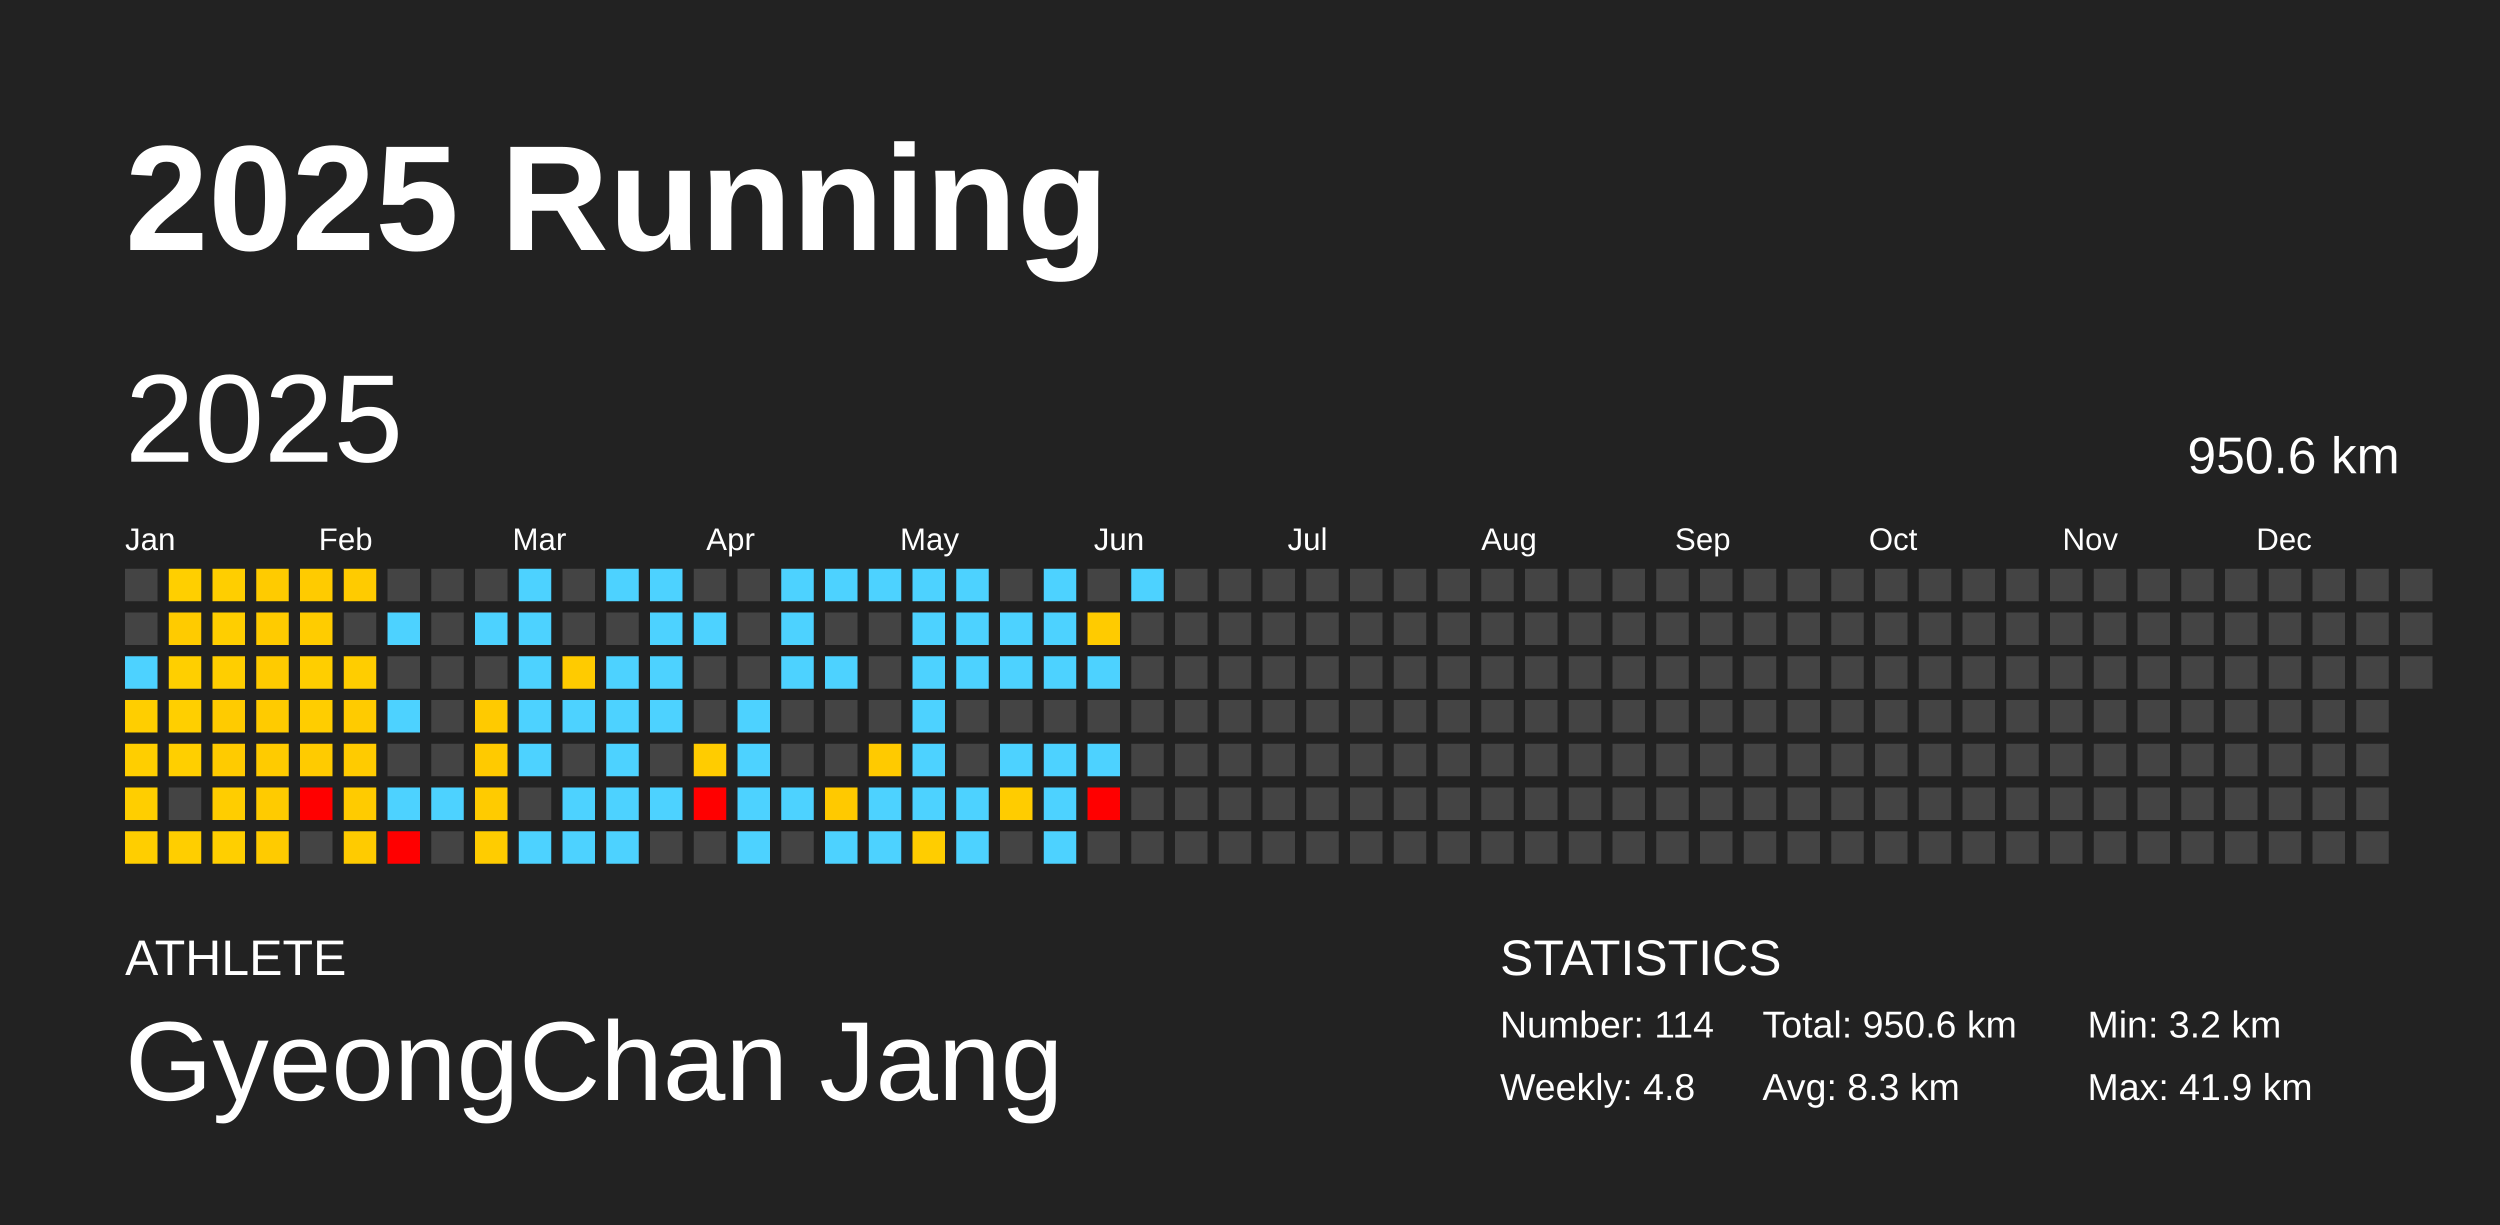
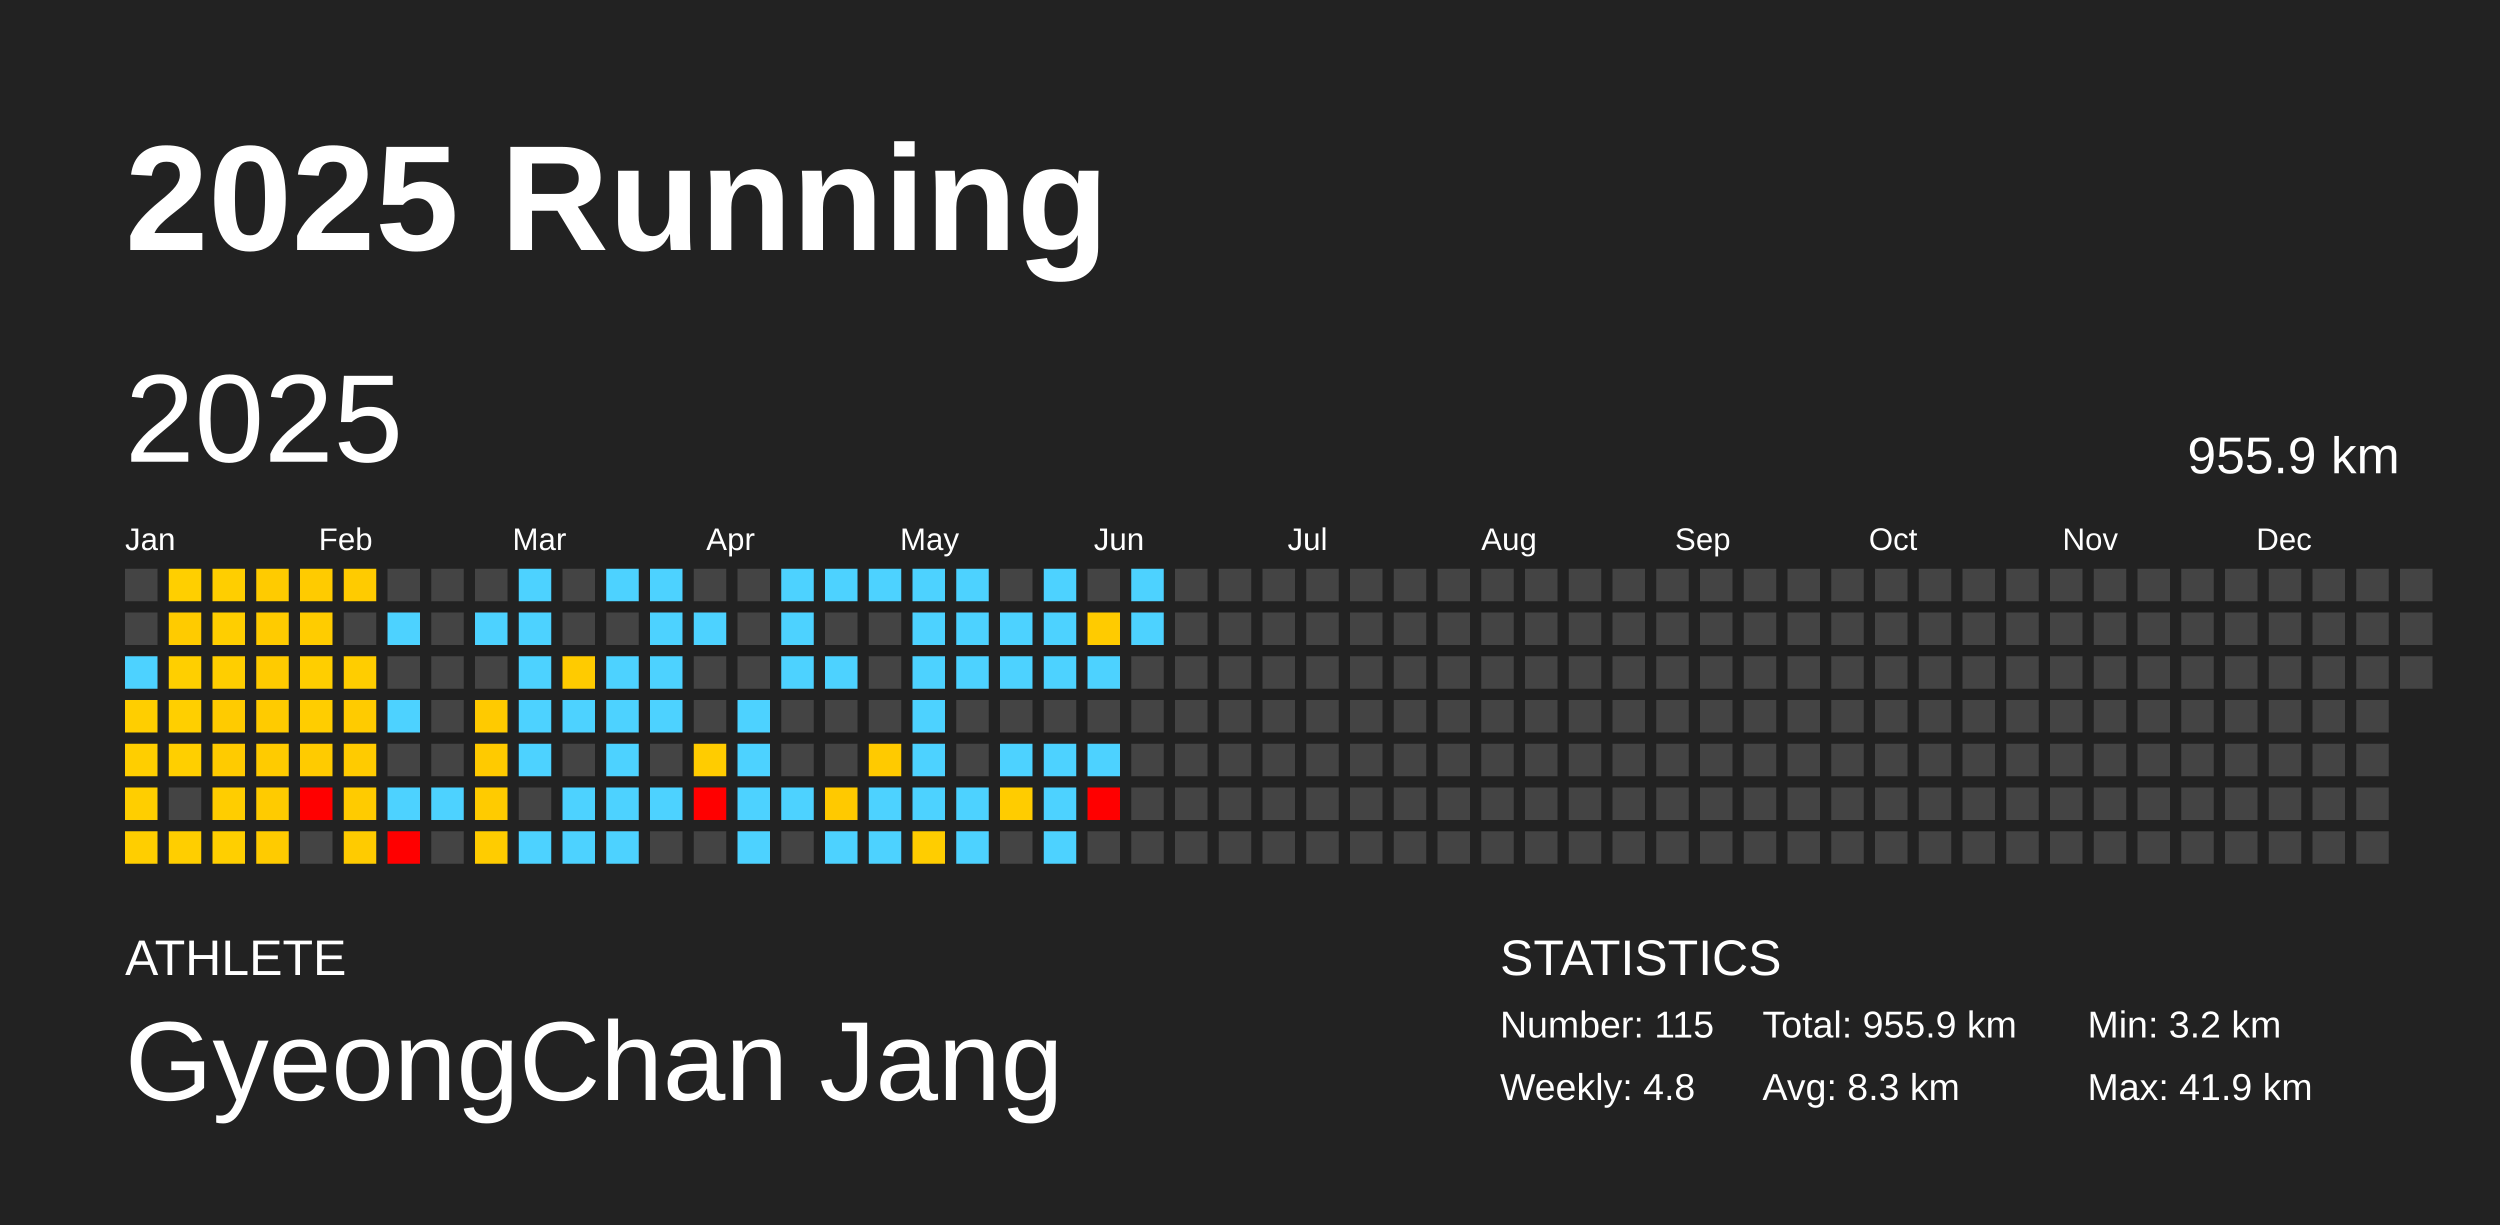
<svg xmlns="http://www.w3.org/2000/svg" baseProfile="full" height="98mm" version="1.1" viewBox="0,0,200,98" width="200mm">
  <defs />
  <rect fill="#222222" height="98" width="200" x="0" y="0" />
  <text fill="#FFFFFF" style="font-size:12px; font-family:Arial; font-weight:bold;" x="10" y="20">2025 Running</text>
  <text fill="#FFFFFF" style="font-size:4px; font-family:Arial" x="10" y="78">ATHLETE</text>
  <text fill="#FFFFFF" style="font-size:9px; font-family:Arial" x="10" y="88">GyeongChan Jang</text>
  <text fill="#FFFFFF" style="font-size:4px; font-family:Arial" x="120" y="78">STATISTICS</text>
-   <text fill="#FFFFFF" style="font-size:3px; font-family:Arial" x="120" y="83">Number: 114</text>
+   <text fill="#FFFFFF" style="font-size:3px; font-family:Arial" x="120" y="83">Number: 115</text>
  <text fill="#FFFFFF" style="font-size:3px; font-family:Arial" x="120" y="88">Weekly: 4.8</text>
-   <text fill="#FFFFFF" style="font-size:3px; font-family:Arial" x="141" y="83">Total: 950.6 km</text>
+   <text fill="#FFFFFF" style="font-size:3px; font-family:Arial" x="141" y="83">Total: 955.9 km</text>
  <text fill="#FFFFFF" style="font-size:3px; font-family:Arial" x="141" y="88">Avg: 8.3 km</text>
  <text fill="#FFFFFF" style="font-size:3px; font-family:Arial" x="167" y="83">Min: 3.2 km</text>
  <text fill="#FFFFFF" style="font-size:3px; font-family:Arial" x="167" y="88">Max: 41.9 km</text>
  <text dominant-baseline="hanging" fill="#FFFFFF" style="font-size:10.0px; font-family:Arial;" x="10" y="30">2025</text>
-   <text dominant-baseline="hanging" fill="#FFFFFF" style="font-size:4.125px; font-family:Arial;" x="175" y="35">950.6 km</text>
+   <text dominant-baseline="hanging" fill="#FFFFFF" style="font-size:4.125px; font-family:Arial;" x="175" y="35">955.9 km</text>
  <text fill="#FFFFFF" style="font-size:2.5px; font-family:Arial" x="10.0" y="44">Jan</text>
  <text fill="#FFFFFF" style="font-size:2.5px; font-family:Arial" x="25.5" y="44">Feb</text>
  <text fill="#FFFFFF" style="font-size:2.5px; font-family:Arial" x="41.0" y="44">Mar</text>
  <text fill="#FFFFFF" style="font-size:2.5px; font-family:Arial" x="56.5" y="44">Apr</text>
  <text fill="#FFFFFF" style="font-size:2.5px; font-family:Arial" x="72.0" y="44">May</text>
  <text fill="#FFFFFF" style="font-size:2.5px; font-family:Arial" x="87.5" y="44">Jun</text>
  <text fill="#FFFFFF" style="font-size:2.5px; font-family:Arial" x="103.0" y="44">Jul</text>
  <text fill="#FFFFFF" style="font-size:2.5px; font-family:Arial" x="118.5" y="44">Aug</text>
  <text fill="#FFFFFF" style="font-size:2.5px; font-family:Arial" x="134.0" y="44">Sep</text>
  <text fill="#FFFFFF" style="font-size:2.5px; font-family:Arial" x="149.5" y="44">Oct</text>
  <text fill="#FFFFFF" style="font-size:2.5px; font-family:Arial" x="165.0" y="44">Nov</text>
  <text fill="#FFFFFF" style="font-size:2.5px; font-family:Arial" x="180.5" y="44">Dec</text>
  <rect fill="#444444" height="2.6" width="2.6" x="10.0" y="45.5" />
  <rect fill="#444444" height="2.6" width="2.6" x="10.0" y="49.0" />
  <rect fill="#4dd2ff" height="2.6" width="2.6" x="10.0" y="52.5" />
  <rect fill="#ffce00" height="2.6" width="2.6" x="10.0" y="56.0" />
  <rect fill="#ffce00" height="2.6" width="2.6" x="10.0" y="59.5" />
  <rect fill="#ffce00" height="2.6" width="2.6" x="10.0" y="63.0" />
  <rect fill="#ffce00" height="2.6" width="2.6" x="10.0" y="66.5" />
  <rect fill="#ffcf00" height="2.6" width="2.6" x="13.5" y="45.5" />
  <rect fill="#ffcb00" height="2.6" width="2.6" x="13.5" y="49.0" />
  <rect fill="#ffcf00" height="2.6" width="2.6" x="13.5" y="52.5" />
  <rect fill="#ffcf00" height="2.6" width="2.6" x="13.5" y="56.0" />
  <rect fill="#ffcf00" height="2.6" width="2.6" x="13.5" y="59.5" />
  <rect fill="#444444" height="2.6" width="2.6" x="13.5" y="63.0" />
  <rect fill="#ffce00" height="2.6" width="2.6" x="13.5" y="66.5" />
  <rect fill="#ffce00" height="2.6" width="2.6" x="17.0" y="45.5" />
  <rect fill="#ffce00" height="2.6" width="2.6" x="17.0" y="49.0" />
  <rect fill="#ffce00" height="2.6" width="2.6" x="17.0" y="52.5" />
  <rect fill="#ffcb00" height="2.6" width="2.6" x="17.0" y="56.0" />
  <rect fill="#ffcb00" height="2.6" width="2.6" x="17.0" y="59.5" />
  <rect fill="#ffcd00" height="2.6" width="2.6" x="17.0" y="63.0" />
  <rect fill="#ffcf00" height="2.6" width="2.6" x="17.0" y="66.5" />
  <rect fill="#ffcb00" height="2.6" width="2.6" x="20.5" y="45.5" />
  <rect fill="#ffcb00" height="2.6" width="2.6" x="20.5" y="49.0" />
  <rect fill="#ffcb00" height="2.6" width="2.6" x="20.5" y="52.5" />
  <rect fill="#ffcb00" height="2.6" width="2.6" x="20.5" y="56.0" />
  <rect fill="#ffcb00" height="2.6" width="2.6" x="20.5" y="59.5" />
  <rect fill="#ffcb00" height="2.6" width="2.6" x="20.5" y="63.0" />
  <rect fill="#ffcb00" height="2.6" width="2.6" x="20.5" y="66.5" />
  <rect fill="#ffcb00" height="2.6" width="2.6" x="24.0" y="45.5" />
  <rect fill="#ffcc00" height="2.6" width="2.6" x="24.0" y="49.0" />
  <rect fill="#ffce00" height="2.6" width="2.6" x="24.0" y="52.5" />
  <rect fill="#ffcd00" height="2.6" width="2.6" x="24.0" y="56.0" />
  <rect fill="#ffcb00" height="2.6" width="2.6" x="24.0" y="59.5" />
  <rect fill="red" height="2.6" width="2.6" x="24.0" y="63.0" />
  <rect fill="#444444" height="2.6" width="2.6" x="24.0" y="66.5" />
  <rect fill="#ffcb00" height="2.6" width="2.6" x="27.5" y="45.5" />
  <rect fill="#444444" height="2.6" width="2.6" x="27.5" y="49.0" />
  <rect fill="#ffcd00" height="2.6" width="2.6" x="27.5" y="52.5" />
  <rect fill="#ffcb00" height="2.6" width="2.6" x="27.5" y="56.0" />
  <rect fill="#ffcb00" height="2.6" width="2.6" x="27.5" y="59.5" />
  <rect fill="#ffcb00" height="2.6" width="2.6" x="27.5" y="63.0" />
  <rect fill="#ffcb00" height="2.6" width="2.6" x="27.5" y="66.5" />
  <rect fill="#444444" height="2.6" width="2.6" x="31.0" y="45.5" />
  <rect fill="#4dd2ff" height="2.6" width="2.6" x="31.0" y="49.0" />
  <rect fill="#444444" height="2.6" width="2.6" x="31.0" y="52.5" />
  <rect fill="#4dd2ff" height="2.6" width="2.6" x="31.0" y="56.0" />
  <rect fill="#444444" height="2.6" width="2.6" x="31.0" y="59.5" />
  <rect fill="#4dd2ff" height="2.6" width="2.6" x="31.0" y="63.0" />
  <rect fill="red" height="2.6" width="2.6" x="31.0" y="66.5" />
  <rect fill="#444444" height="2.6" width="2.6" x="34.5" y="45.5" />
  <rect fill="#444444" height="2.6" width="2.6" x="34.5" y="49.0" />
  <rect fill="#444444" height="2.6" width="2.6" x="34.5" y="52.5" />
  <rect fill="#444444" height="2.6" width="2.6" x="34.5" y="56.0" />
  <rect fill="#444444" height="2.6" width="2.6" x="34.5" y="59.5" />
  <rect fill="#4dd2ff" height="2.6" width="2.6" x="34.5" y="63.0" />
  <rect fill="#444444" height="2.6" width="2.6" x="34.5" y="66.5" />
  <rect fill="#444444" height="2.6" width="2.6" x="38.0" y="45.5" />
  <rect fill="#4dd2ff" height="2.6" width="2.6" x="38.0" y="49.0" />
  <rect fill="#444444" height="2.6" width="2.6" x="38.0" y="52.5" />
  <rect fill="#ffca00" height="2.6" width="2.6" x="38.0" y="56.0" />
  <rect fill="#ffca00" height="2.6" width="2.6" x="38.0" y="59.5" />
  <rect fill="#ffcb00" height="2.6" width="2.6" x="38.0" y="63.0" />
  <rect fill="#ffcc00" height="2.6" width="2.6" x="38.0" y="66.5" />
  <rect fill="#4dd2ff" height="2.6" width="2.6" x="41.5" y="45.5" />
  <rect fill="#4dd2ff" height="2.6" width="2.6" x="41.5" y="49.0" />
  <rect fill="#4dd2ff" height="2.6" width="2.6" x="41.5" y="52.5" />
  <rect fill="#4dd2ff" height="2.6" width="2.6" x="41.5" y="56.0" />
  <rect fill="#4dd2ff" height="2.6" width="2.6" x="41.5" y="59.5" />
  <rect fill="#444444" height="2.6" width="2.6" x="41.5" y="63.0" />
  <rect fill="#4dd2ff" height="2.6" width="2.6" x="41.5" y="66.5" />
  <rect fill="#444444" height="2.6" width="2.6" x="45.0" y="45.5" />
  <rect fill="#444444" height="2.6" width="2.6" x="45.0" y="49.0" />
  <rect fill="#ffcb00" height="2.6" width="2.6" x="45.0" y="52.5" />
  <rect fill="#4dd2ff" height="2.6" width="2.6" x="45.0" y="56.0" />
  <rect fill="#444444" height="2.6" width="2.6" x="45.0" y="59.5" />
  <rect fill="#4dd2ff" height="2.6" width="2.6" x="45.0" y="63.0" />
  <rect fill="#4dd2ff" height="2.6" width="2.6" x="45.0" y="66.5" />
  <rect fill="#4dd2ff" height="2.6" width="2.6" x="48.5" y="45.5" />
  <rect fill="#444444" height="2.6" width="2.6" x="48.5" y="49.0" />
  <rect fill="#4dd2ff" height="2.6" width="2.6" x="48.5" y="52.5" />
  <rect fill="#4dd2ff" height="2.6" width="2.6" x="48.5" y="56.0" />
  <rect fill="#4dd2ff" height="2.6" width="2.6" x="48.5" y="59.5" />
  <rect fill="#4dd2ff" height="2.6" width="2.6" x="48.5" y="63.0" />
  <rect fill="#4dd2ff" height="2.6" width="2.6" x="48.5" y="66.5" />
  <rect fill="#4dd2ff" height="2.6" width="2.6" x="52.0" y="45.5" />
  <rect fill="#4dd2ff" height="2.6" width="2.6" x="52.0" y="49.0" />
  <rect fill="#4dd2ff" height="2.6" width="2.6" x="52.0" y="52.5" />
  <rect fill="#4dd2ff" height="2.6" width="2.6" x="52.0" y="56.0" />
  <rect fill="#444444" height="2.6" width="2.6" x="52.0" y="59.5" />
  <rect fill="#4dd2ff" height="2.6" width="2.6" x="52.0" y="63.0" />
  <rect fill="#444444" height="2.6" width="2.6" x="52.0" y="66.5" />
  <rect fill="#444444" height="2.6" width="2.6" x="55.5" y="45.5" />
  <rect fill="#4dd2ff" height="2.6" width="2.6" x="55.5" y="49.0" />
  <rect fill="#444444" height="2.6" width="2.6" x="55.5" y="52.5" />
  <rect fill="#444444" height="2.6" width="2.6" x="55.5" y="56.0" />
  <rect fill="#ffcc00" height="2.6" width="2.6" x="55.5" y="59.5" />
  <rect fill="red" height="2.6" width="2.6" x="55.5" y="63.0" />
  <rect fill="#444444" height="2.6" width="2.6" x="55.5" y="66.5" />
  <rect fill="#444444" height="2.6" width="2.6" x="59.0" y="45.5" />
  <rect fill="#444444" height="2.6" width="2.6" x="59.0" y="49.0" />
  <rect fill="#444444" height="2.6" width="2.6" x="59.0" y="52.5" />
  <rect fill="#4dd2ff" height="2.6" width="2.6" x="59.0" y="56.0" />
  <rect fill="#4dd2ff" height="2.6" width="2.6" x="59.0" y="59.5" />
  <rect fill="#4dd2ff" height="2.6" width="2.6" x="59.0" y="63.0" />
  <rect fill="#4dd2ff" height="2.6" width="2.6" x="59.0" y="66.5" />
  <rect fill="#4dd2ff" height="2.6" width="2.6" x="62.5" y="45.5" />
  <rect fill="#4dd2ff" height="2.6" width="2.6" x="62.5" y="49.0" />
  <rect fill="#4dd2ff" height="2.6" width="2.6" x="62.5" y="52.5" />
  <rect fill="#444444" height="2.6" width="2.6" x="62.5" y="56.0" />
  <rect fill="#444444" height="2.6" width="2.6" x="62.5" y="59.5" />
  <rect fill="#4dd2ff" height="2.6" width="2.6" x="62.5" y="63.0" />
  <rect fill="#444444" height="2.6" width="2.6" x="62.5" y="66.5" />
  <rect fill="#4dd2ff" height="2.6" width="2.6" x="66.0" y="45.5" />
  <rect fill="#444444" height="2.6" width="2.6" x="66.0" y="49.0" />
  <rect fill="#4dd2ff" height="2.6" width="2.6" x="66.0" y="52.5" />
  <rect fill="#444444" height="2.6" width="2.6" x="66.0" y="56.0" />
  <rect fill="#444444" height="2.6" width="2.6" x="66.0" y="59.5" />
  <rect fill="#ffc900" height="2.6" width="2.6" x="66.0" y="63.0" />
  <rect fill="#4dd2ff" height="2.6" width="2.6" x="66.0" y="66.5" />
  <rect fill="#4dd2ff" height="2.6" width="2.6" x="69.5" y="45.5" />
  <rect fill="#444444" height="2.6" width="2.6" x="69.5" y="49.0" />
  <rect fill="#444444" height="2.6" width="2.6" x="69.5" y="52.5" />
  <rect fill="#444444" height="2.6" width="2.6" x="69.5" y="56.0" />
  <rect fill="#ffca00" height="2.6" width="2.6" x="69.5" y="59.5" />
  <rect fill="#4dd2ff" height="2.6" width="2.6" x="69.5" y="63.0" />
  <rect fill="#4dd2ff" height="2.6" width="2.6" x="69.5" y="66.5" />
  <rect fill="#4dd2ff" height="2.6" width="2.6" x="73.0" y="45.5" />
  <rect fill="#4dd2ff" height="2.6" width="2.6" x="73.0" y="49.0" />
  <rect fill="#4dd2ff" height="2.6" width="2.6" x="73.0" y="52.5" />
  <rect fill="#4dd2ff" height="2.6" width="2.6" x="73.0" y="56.0" />
  <rect fill="#4dd2ff" height="2.6" width="2.6" x="73.0" y="59.5" />
  <rect fill="#4dd2ff" height="2.6" width="2.6" x="73.0" y="63.0" />
  <rect fill="#ffcd00" height="2.6" width="2.6" x="73.0" y="66.5" />
  <rect fill="#4dd2ff" height="2.6" width="2.6" x="76.5" y="45.5" />
  <rect fill="#4dd2ff" height="2.6" width="2.6" x="76.5" y="49.0" />
  <rect fill="#4dd2ff" height="2.6" width="2.6" x="76.5" y="52.5" />
  <rect fill="#444444" height="2.6" width="2.6" x="76.5" y="56.0" />
  <rect fill="#444444" height="2.6" width="2.6" x="76.5" y="59.5" />
  <rect fill="#4dd2ff" height="2.6" width="2.6" x="76.5" y="63.0" />
  <rect fill="#4dd2ff" height="2.6" width="2.6" x="76.5" y="66.5" />
  <rect fill="#444444" height="2.6" width="2.6" x="80.0" y="45.5" />
  <rect fill="#4dd2ff" height="2.6" width="2.6" x="80.0" y="49.0" />
  <rect fill="#4dd2ff" height="2.6" width="2.6" x="80.0" y="52.5" />
  <rect fill="#444444" height="2.6" width="2.6" x="80.0" y="56.0" />
  <rect fill="#4dd2ff" height="2.6" width="2.6" x="80.0" y="59.5" />
  <rect fill="#ffcc00" height="2.6" width="2.6" x="80.0" y="63.0" />
  <rect fill="#444444" height="2.6" width="2.6" x="80.0" y="66.5" />
  <rect fill="#4dd2ff" height="2.6" width="2.6" x="83.5" y="45.5" />
  <rect fill="#4dd2ff" height="2.6" width="2.6" x="83.5" y="49.0" />
  <rect fill="#4dd2ff" height="2.6" width="2.6" x="83.5" y="52.5" />
  <rect fill="#444444" height="2.6" width="2.6" x="83.5" y="56.0" />
  <rect fill="#4dd2ff" height="2.6" width="2.6" x="83.5" y="59.5" />
  <rect fill="#4dd2ff" height="2.6" width="2.6" x="83.5" y="63.0" />
  <rect fill="#4dd2ff" height="2.6" width="2.6" x="83.5" y="66.5" />
  <rect fill="#444444" height="2.6" width="2.6" x="87.0" y="45.5" />
  <rect fill="#ffcb00" height="2.6" width="2.6" x="87.0" y="49.0" />
  <rect fill="#4dd2ff" height="2.6" width="2.6" x="87.0" y="52.5" />
  <rect fill="#444444" height="2.6" width="2.6" x="87.0" y="56.0" />
  <rect fill="#4dd2ff" height="2.6" width="2.6" x="87.0" y="59.5" />
  <rect fill="red" height="2.6" width="2.6" x="87.0" y="63.0" />
  <rect fill="#444444" height="2.6" width="2.6" x="87.0" y="66.5" />
  <rect fill="#4dd2ff" height="2.6" width="2.6" x="90.5" y="45.5" />
-   <rect fill="#444444" height="2.6" width="2.6" x="90.5" y="49.0" />
+   <rect fill="#4dd2ff" height="2.6" width="2.6" x="90.5" y="49.0" />
  <rect fill="#444444" height="2.6" width="2.6" x="90.5" y="52.5" />
  <rect fill="#444444" height="2.6" width="2.6" x="90.5" y="56.0" />
  <rect fill="#444444" height="2.6" width="2.6" x="90.5" y="59.5" />
  <rect fill="#444444" height="2.6" width="2.6" x="90.5" y="63.0" />
  <rect fill="#444444" height="2.6" width="2.6" x="90.5" y="66.5" />
  <rect fill="#444444" height="2.6" width="2.6" x="94.0" y="45.5" />
  <rect fill="#444444" height="2.6" width="2.6" x="94.0" y="49.0" />
  <rect fill="#444444" height="2.6" width="2.6" x="94.0" y="52.5" />
  <rect fill="#444444" height="2.6" width="2.6" x="94.0" y="56.0" />
  <rect fill="#444444" height="2.6" width="2.6" x="94.0" y="59.5" />
  <rect fill="#444444" height="2.6" width="2.6" x="94.0" y="63.0" />
  <rect fill="#444444" height="2.6" width="2.6" x="94.0" y="66.5" />
  <rect fill="#444444" height="2.6" width="2.6" x="97.5" y="45.5" />
  <rect fill="#444444" height="2.6" width="2.6" x="97.5" y="49.0" />
  <rect fill="#444444" height="2.6" width="2.6" x="97.5" y="52.5" />
  <rect fill="#444444" height="2.6" width="2.6" x="97.5" y="56.0" />
  <rect fill="#444444" height="2.6" width="2.6" x="97.5" y="59.5" />
  <rect fill="#444444" height="2.6" width="2.6" x="97.5" y="63.0" />
  <rect fill="#444444" height="2.6" width="2.6" x="97.5" y="66.5" />
  <rect fill="#444444" height="2.6" width="2.6" x="101.0" y="45.5" />
  <rect fill="#444444" height="2.6" width="2.6" x="101.0" y="49.0" />
  <rect fill="#444444" height="2.6" width="2.6" x="101.0" y="52.5" />
  <rect fill="#444444" height="2.6" width="2.6" x="101.0" y="56.0" />
  <rect fill="#444444" height="2.6" width="2.6" x="101.0" y="59.5" />
  <rect fill="#444444" height="2.6" width="2.6" x="101.0" y="63.0" />
  <rect fill="#444444" height="2.6" width="2.6" x="101.0" y="66.5" />
  <rect fill="#444444" height="2.6" width="2.6" x="104.5" y="45.5" />
  <rect fill="#444444" height="2.6" width="2.6" x="104.5" y="49.0" />
  <rect fill="#444444" height="2.6" width="2.6" x="104.5" y="52.5" />
  <rect fill="#444444" height="2.6" width="2.6" x="104.5" y="56.0" />
  <rect fill="#444444" height="2.6" width="2.6" x="104.5" y="59.5" />
  <rect fill="#444444" height="2.6" width="2.6" x="104.5" y="63.0" />
  <rect fill="#444444" height="2.6" width="2.6" x="104.5" y="66.5" />
  <rect fill="#444444" height="2.6" width="2.6" x="108.0" y="45.5" />
  <rect fill="#444444" height="2.6" width="2.6" x="108.0" y="49.0" />
  <rect fill="#444444" height="2.6" width="2.6" x="108.0" y="52.5" />
  <rect fill="#444444" height="2.6" width="2.6" x="108.0" y="56.0" />
  <rect fill="#444444" height="2.6" width="2.6" x="108.0" y="59.5" />
  <rect fill="#444444" height="2.6" width="2.6" x="108.0" y="63.0" />
  <rect fill="#444444" height="2.6" width="2.6" x="108.0" y="66.5" />
  <rect fill="#444444" height="2.6" width="2.6" x="111.5" y="45.5" />
  <rect fill="#444444" height="2.6" width="2.6" x="111.5" y="49.0" />
  <rect fill="#444444" height="2.6" width="2.6" x="111.5" y="52.5" />
  <rect fill="#444444" height="2.6" width="2.6" x="111.5" y="56.0" />
  <rect fill="#444444" height="2.6" width="2.6" x="111.5" y="59.5" />
  <rect fill="#444444" height="2.6" width="2.6" x="111.5" y="63.0" />
  <rect fill="#444444" height="2.6" width="2.6" x="111.5" y="66.5" />
  <rect fill="#444444" height="2.6" width="2.6" x="115.0" y="45.5" />
  <rect fill="#444444" height="2.6" width="2.6" x="115.0" y="49.0" />
  <rect fill="#444444" height="2.6" width="2.6" x="115.0" y="52.5" />
  <rect fill="#444444" height="2.6" width="2.6" x="115.0" y="56.0" />
  <rect fill="#444444" height="2.6" width="2.6" x="115.0" y="59.5" />
  <rect fill="#444444" height="2.6" width="2.6" x="115.0" y="63.0" />
  <rect fill="#444444" height="2.6" width="2.6" x="115.0" y="66.5" />
  <rect fill="#444444" height="2.6" width="2.6" x="118.5" y="45.5" />
  <rect fill="#444444" height="2.6" width="2.6" x="118.5" y="49.0" />
  <rect fill="#444444" height="2.6" width="2.6" x="118.5" y="52.5" />
  <rect fill="#444444" height="2.6" width="2.6" x="118.5" y="56.0" />
  <rect fill="#444444" height="2.6" width="2.6" x="118.5" y="59.5" />
  <rect fill="#444444" height="2.6" width="2.6" x="118.5" y="63.0" />
  <rect fill="#444444" height="2.6" width="2.6" x="118.5" y="66.5" />
  <rect fill="#444444" height="2.6" width="2.6" x="122.0" y="45.5" />
  <rect fill="#444444" height="2.6" width="2.6" x="122.0" y="49.0" />
  <rect fill="#444444" height="2.6" width="2.6" x="122.0" y="52.5" />
  <rect fill="#444444" height="2.6" width="2.6" x="122.0" y="56.0" />
  <rect fill="#444444" height="2.6" width="2.6" x="122.0" y="59.5" />
  <rect fill="#444444" height="2.6" width="2.6" x="122.0" y="63.0" />
  <rect fill="#444444" height="2.6" width="2.6" x="122.0" y="66.5" />
  <rect fill="#444444" height="2.6" width="2.6" x="125.5" y="45.5" />
  <rect fill="#444444" height="2.6" width="2.6" x="125.5" y="49.0" />
  <rect fill="#444444" height="2.6" width="2.6" x="125.5" y="52.5" />
  <rect fill="#444444" height="2.6" width="2.6" x="125.5" y="56.0" />
  <rect fill="#444444" height="2.6" width="2.6" x="125.5" y="59.5" />
  <rect fill="#444444" height="2.6" width="2.6" x="125.5" y="63.0" />
  <rect fill="#444444" height="2.6" width="2.6" x="125.5" y="66.5" />
  <rect fill="#444444" height="2.6" width="2.6" x="129.0" y="45.5" />
  <rect fill="#444444" height="2.6" width="2.6" x="129.0" y="49.0" />
  <rect fill="#444444" height="2.6" width="2.6" x="129.0" y="52.5" />
  <rect fill="#444444" height="2.6" width="2.6" x="129.0" y="56.0" />
  <rect fill="#444444" height="2.6" width="2.6" x="129.0" y="59.5" />
  <rect fill="#444444" height="2.6" width="2.6" x="129.0" y="63.0" />
  <rect fill="#444444" height="2.6" width="2.6" x="129.0" y="66.5" />
  <rect fill="#444444" height="2.6" width="2.6" x="132.5" y="45.5" />
  <rect fill="#444444" height="2.6" width="2.6" x="132.5" y="49.0" />
  <rect fill="#444444" height="2.6" width="2.6" x="132.5" y="52.5" />
  <rect fill="#444444" height="2.6" width="2.6" x="132.5" y="56.0" />
  <rect fill="#444444" height="2.6" width="2.6" x="132.5" y="59.5" />
  <rect fill="#444444" height="2.6" width="2.6" x="132.5" y="63.0" />
  <rect fill="#444444" height="2.6" width="2.6" x="132.5" y="66.5" />
  <rect fill="#444444" height="2.6" width="2.6" x="136.0" y="45.5" />
  <rect fill="#444444" height="2.6" width="2.6" x="136.0" y="49.0" />
  <rect fill="#444444" height="2.6" width="2.6" x="136.0" y="52.5" />
  <rect fill="#444444" height="2.6" width="2.6" x="136.0" y="56.0" />
  <rect fill="#444444" height="2.6" width="2.6" x="136.0" y="59.5" />
  <rect fill="#444444" height="2.6" width="2.6" x="136.0" y="63.0" />
  <rect fill="#444444" height="2.6" width="2.6" x="136.0" y="66.5" />
  <rect fill="#444444" height="2.6" width="2.6" x="139.5" y="45.5" />
  <rect fill="#444444" height="2.6" width="2.6" x="139.5" y="49.0" />
  <rect fill="#444444" height="2.6" width="2.6" x="139.5" y="52.5" />
  <rect fill="#444444" height="2.6" width="2.6" x="139.5" y="56.0" />
  <rect fill="#444444" height="2.6" width="2.6" x="139.5" y="59.5" />
  <rect fill="#444444" height="2.6" width="2.6" x="139.5" y="63.0" />
  <rect fill="#444444" height="2.6" width="2.6" x="139.5" y="66.5" />
  <rect fill="#444444" height="2.6" width="2.6" x="143.0" y="45.5" />
  <rect fill="#444444" height="2.6" width="2.6" x="143.0" y="49.0" />
  <rect fill="#444444" height="2.6" width="2.6" x="143.0" y="52.5" />
  <rect fill="#444444" height="2.6" width="2.6" x="143.0" y="56.0" />
  <rect fill="#444444" height="2.6" width="2.6" x="143.0" y="59.5" />
  <rect fill="#444444" height="2.6" width="2.6" x="143.0" y="63.0" />
  <rect fill="#444444" height="2.6" width="2.6" x="143.0" y="66.5" />
  <rect fill="#444444" height="2.6" width="2.6" x="146.5" y="45.5" />
  <rect fill="#444444" height="2.6" width="2.6" x="146.5" y="49.0" />
  <rect fill="#444444" height="2.6" width="2.6" x="146.5" y="52.5" />
  <rect fill="#444444" height="2.6" width="2.6" x="146.5" y="56.0" />
  <rect fill="#444444" height="2.6" width="2.6" x="146.5" y="59.5" />
  <rect fill="#444444" height="2.6" width="2.6" x="146.5" y="63.0" />
  <rect fill="#444444" height="2.6" width="2.6" x="146.5" y="66.5" />
  <rect fill="#444444" height="2.6" width="2.6" x="150.0" y="45.5" />
  <rect fill="#444444" height="2.6" width="2.6" x="150.0" y="49.0" />
  <rect fill="#444444" height="2.6" width="2.6" x="150.0" y="52.5" />
  <rect fill="#444444" height="2.6" width="2.6" x="150.0" y="56.0" />
  <rect fill="#444444" height="2.6" width="2.6" x="150.0" y="59.5" />
  <rect fill="#444444" height="2.6" width="2.6" x="150.0" y="63.0" />
  <rect fill="#444444" height="2.6" width="2.6" x="150.0" y="66.5" />
  <rect fill="#444444" height="2.6" width="2.6" x="153.5" y="45.5" />
  <rect fill="#444444" height="2.6" width="2.6" x="153.5" y="49.0" />
  <rect fill="#444444" height="2.6" width="2.6" x="153.5" y="52.5" />
  <rect fill="#444444" height="2.6" width="2.6" x="153.5" y="56.0" />
  <rect fill="#444444" height="2.6" width="2.6" x="153.5" y="59.5" />
  <rect fill="#444444" height="2.6" width="2.6" x="153.5" y="63.0" />
  <rect fill="#444444" height="2.6" width="2.6" x="153.5" y="66.5" />
  <rect fill="#444444" height="2.6" width="2.6" x="157.0" y="45.5" />
  <rect fill="#444444" height="2.6" width="2.6" x="157.0" y="49.0" />
  <rect fill="#444444" height="2.6" width="2.6" x="157.0" y="52.5" />
  <rect fill="#444444" height="2.6" width="2.6" x="157.0" y="56.0" />
  <rect fill="#444444" height="2.6" width="2.6" x="157.0" y="59.5" />
  <rect fill="#444444" height="2.6" width="2.6" x="157.0" y="63.0" />
  <rect fill="#444444" height="2.6" width="2.6" x="157.0" y="66.5" />
  <rect fill="#444444" height="2.6" width="2.6" x="160.5" y="45.5" />
  <rect fill="#444444" height="2.6" width="2.6" x="160.5" y="49.0" />
  <rect fill="#444444" height="2.6" width="2.6" x="160.5" y="52.5" />
  <rect fill="#444444" height="2.6" width="2.6" x="160.5" y="56.0" />
  <rect fill="#444444" height="2.6" width="2.6" x="160.5" y="59.5" />
  <rect fill="#444444" height="2.6" width="2.6" x="160.5" y="63.0" />
  <rect fill="#444444" height="2.6" width="2.6" x="160.5" y="66.5" />
  <rect fill="#444444" height="2.6" width="2.6" x="164.0" y="45.5" />
  <rect fill="#444444" height="2.6" width="2.6" x="164.0" y="49.0" />
  <rect fill="#444444" height="2.6" width="2.6" x="164.0" y="52.5" />
  <rect fill="#444444" height="2.6" width="2.6" x="164.0" y="56.0" />
  <rect fill="#444444" height="2.6" width="2.6" x="164.0" y="59.5" />
  <rect fill="#444444" height="2.6" width="2.6" x="164.0" y="63.0" />
  <rect fill="#444444" height="2.6" width="2.6" x="164.0" y="66.5" />
  <rect fill="#444444" height="2.6" width="2.6" x="167.5" y="45.5" />
  <rect fill="#444444" height="2.6" width="2.6" x="167.5" y="49.0" />
  <rect fill="#444444" height="2.6" width="2.6" x="167.5" y="52.5" />
  <rect fill="#444444" height="2.6" width="2.6" x="167.5" y="56.0" />
  <rect fill="#444444" height="2.6" width="2.6" x="167.5" y="59.5" />
  <rect fill="#444444" height="2.6" width="2.6" x="167.5" y="63.0" />
  <rect fill="#444444" height="2.6" width="2.6" x="167.5" y="66.5" />
  <rect fill="#444444" height="2.6" width="2.6" x="171.0" y="45.5" />
  <rect fill="#444444" height="2.6" width="2.6" x="171.0" y="49.0" />
  <rect fill="#444444" height="2.6" width="2.6" x="171.0" y="52.5" />
  <rect fill="#444444" height="2.6" width="2.6" x="171.0" y="56.0" />
  <rect fill="#444444" height="2.6" width="2.6" x="171.0" y="59.5" />
  <rect fill="#444444" height="2.6" width="2.6" x="171.0" y="63.0" />
  <rect fill="#444444" height="2.6" width="2.6" x="171.0" y="66.5" />
  <rect fill="#444444" height="2.6" width="2.6" x="174.5" y="45.5" />
  <rect fill="#444444" height="2.6" width="2.6" x="174.5" y="49.0" />
  <rect fill="#444444" height="2.6" width="2.6" x="174.5" y="52.5" />
  <rect fill="#444444" height="2.6" width="2.6" x="174.5" y="56.0" />
  <rect fill="#444444" height="2.6" width="2.6" x="174.5" y="59.5" />
  <rect fill="#444444" height="2.6" width="2.6" x="174.5" y="63.0" />
  <rect fill="#444444" height="2.6" width="2.6" x="174.5" y="66.5" />
  <rect fill="#444444" height="2.6" width="2.6" x="178.0" y="45.5" />
  <rect fill="#444444" height="2.6" width="2.6" x="178.0" y="49.0" />
  <rect fill="#444444" height="2.6" width="2.6" x="178.0" y="52.5" />
  <rect fill="#444444" height="2.6" width="2.6" x="178.0" y="56.0" />
  <rect fill="#444444" height="2.6" width="2.6" x="178.0" y="59.5" />
  <rect fill="#444444" height="2.6" width="2.6" x="178.0" y="63.0" />
  <rect fill="#444444" height="2.6" width="2.6" x="178.0" y="66.5" />
  <rect fill="#444444" height="2.6" width="2.6" x="181.5" y="45.5" />
  <rect fill="#444444" height="2.6" width="2.6" x="181.5" y="49.0" />
  <rect fill="#444444" height="2.6" width="2.6" x="181.5" y="52.5" />
  <rect fill="#444444" height="2.6" width="2.6" x="181.5" y="56.0" />
  <rect fill="#444444" height="2.6" width="2.6" x="181.5" y="59.5" />
  <rect fill="#444444" height="2.6" width="2.6" x="181.5" y="63.0" />
  <rect fill="#444444" height="2.6" width="2.6" x="181.5" y="66.5" />
  <rect fill="#444444" height="2.6" width="2.6" x="185.0" y="45.5" />
  <rect fill="#444444" height="2.6" width="2.6" x="185.0" y="49.0" />
  <rect fill="#444444" height="2.6" width="2.6" x="185.0" y="52.5" />
  <rect fill="#444444" height="2.6" width="2.6" x="185.0" y="56.0" />
  <rect fill="#444444" height="2.6" width="2.6" x="185.0" y="59.5" />
  <rect fill="#444444" height="2.6" width="2.6" x="185.0" y="63.0" />
  <rect fill="#444444" height="2.6" width="2.6" x="185.0" y="66.5" />
  <rect fill="#444444" height="2.6" width="2.6" x="188.5" y="45.5" />
  <rect fill="#444444" height="2.6" width="2.6" x="188.5" y="49.0" />
  <rect fill="#444444" height="2.6" width="2.6" x="188.5" y="52.5" />
  <rect fill="#444444" height="2.6" width="2.6" x="188.5" y="56.0" />
  <rect fill="#444444" height="2.6" width="2.6" x="188.5" y="59.5" />
  <rect fill="#444444" height="2.6" width="2.6" x="188.5" y="63.0" />
  <rect fill="#444444" height="2.6" width="2.6" x="188.5" y="66.5" />
  <rect fill="#444444" height="2.6" width="2.6" x="192.0" y="45.5" />
  <rect fill="#444444" height="2.6" width="2.6" x="192.0" y="49.0" />
  <rect fill="#444444" height="2.6" width="2.6" x="192.0" y="52.5" />
</svg>
